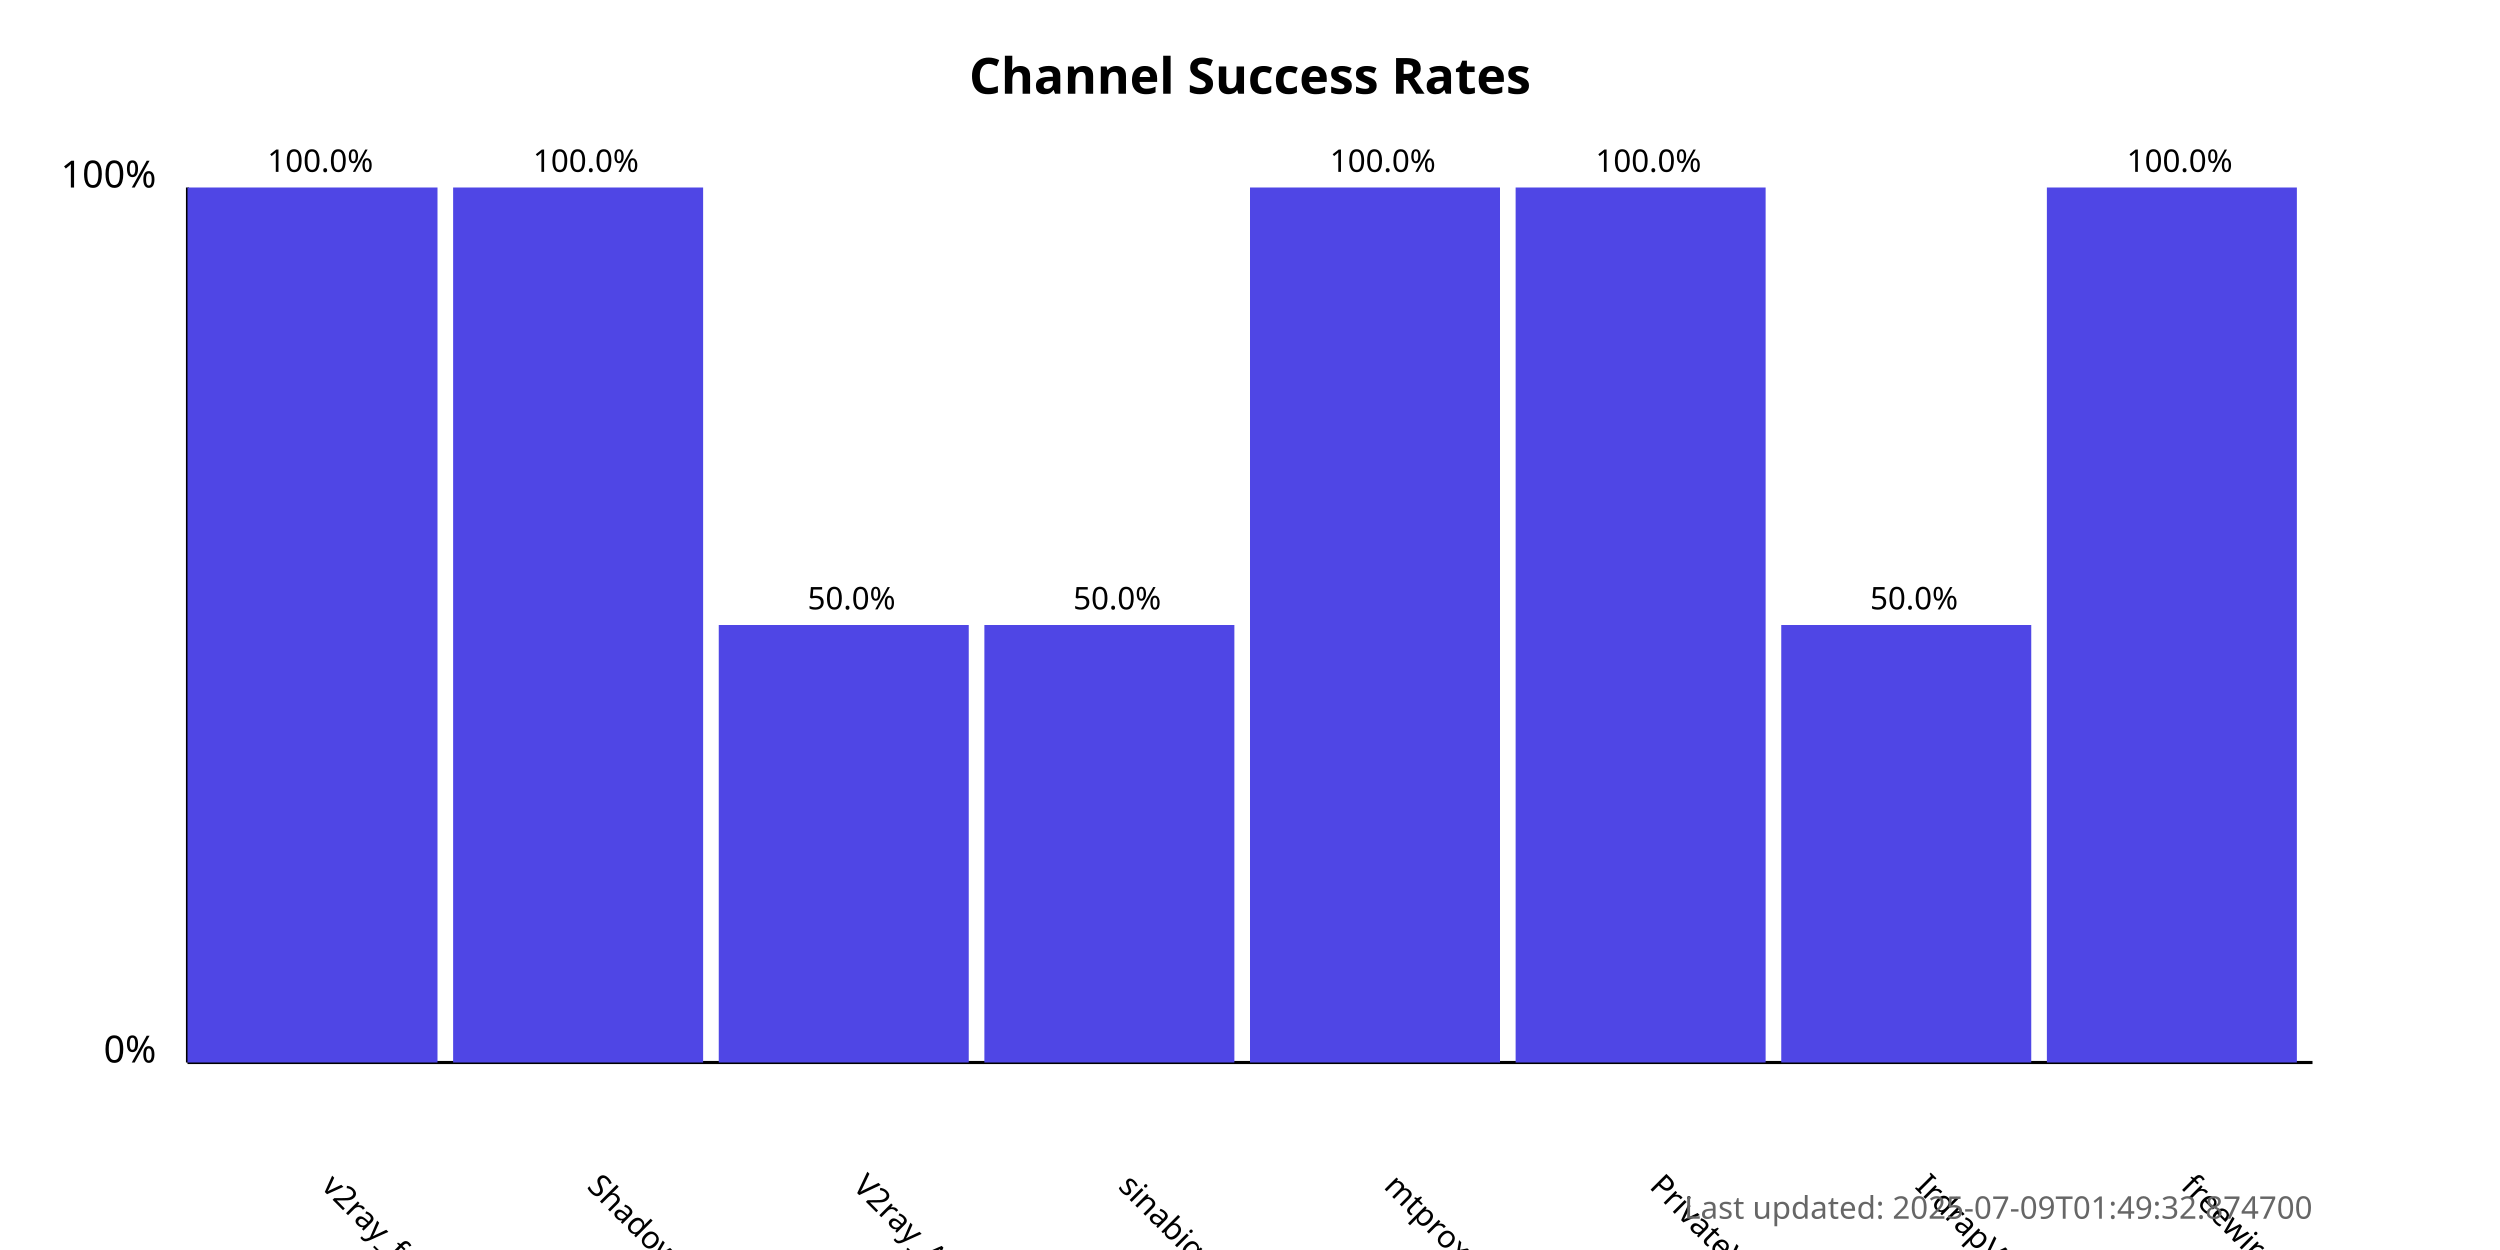
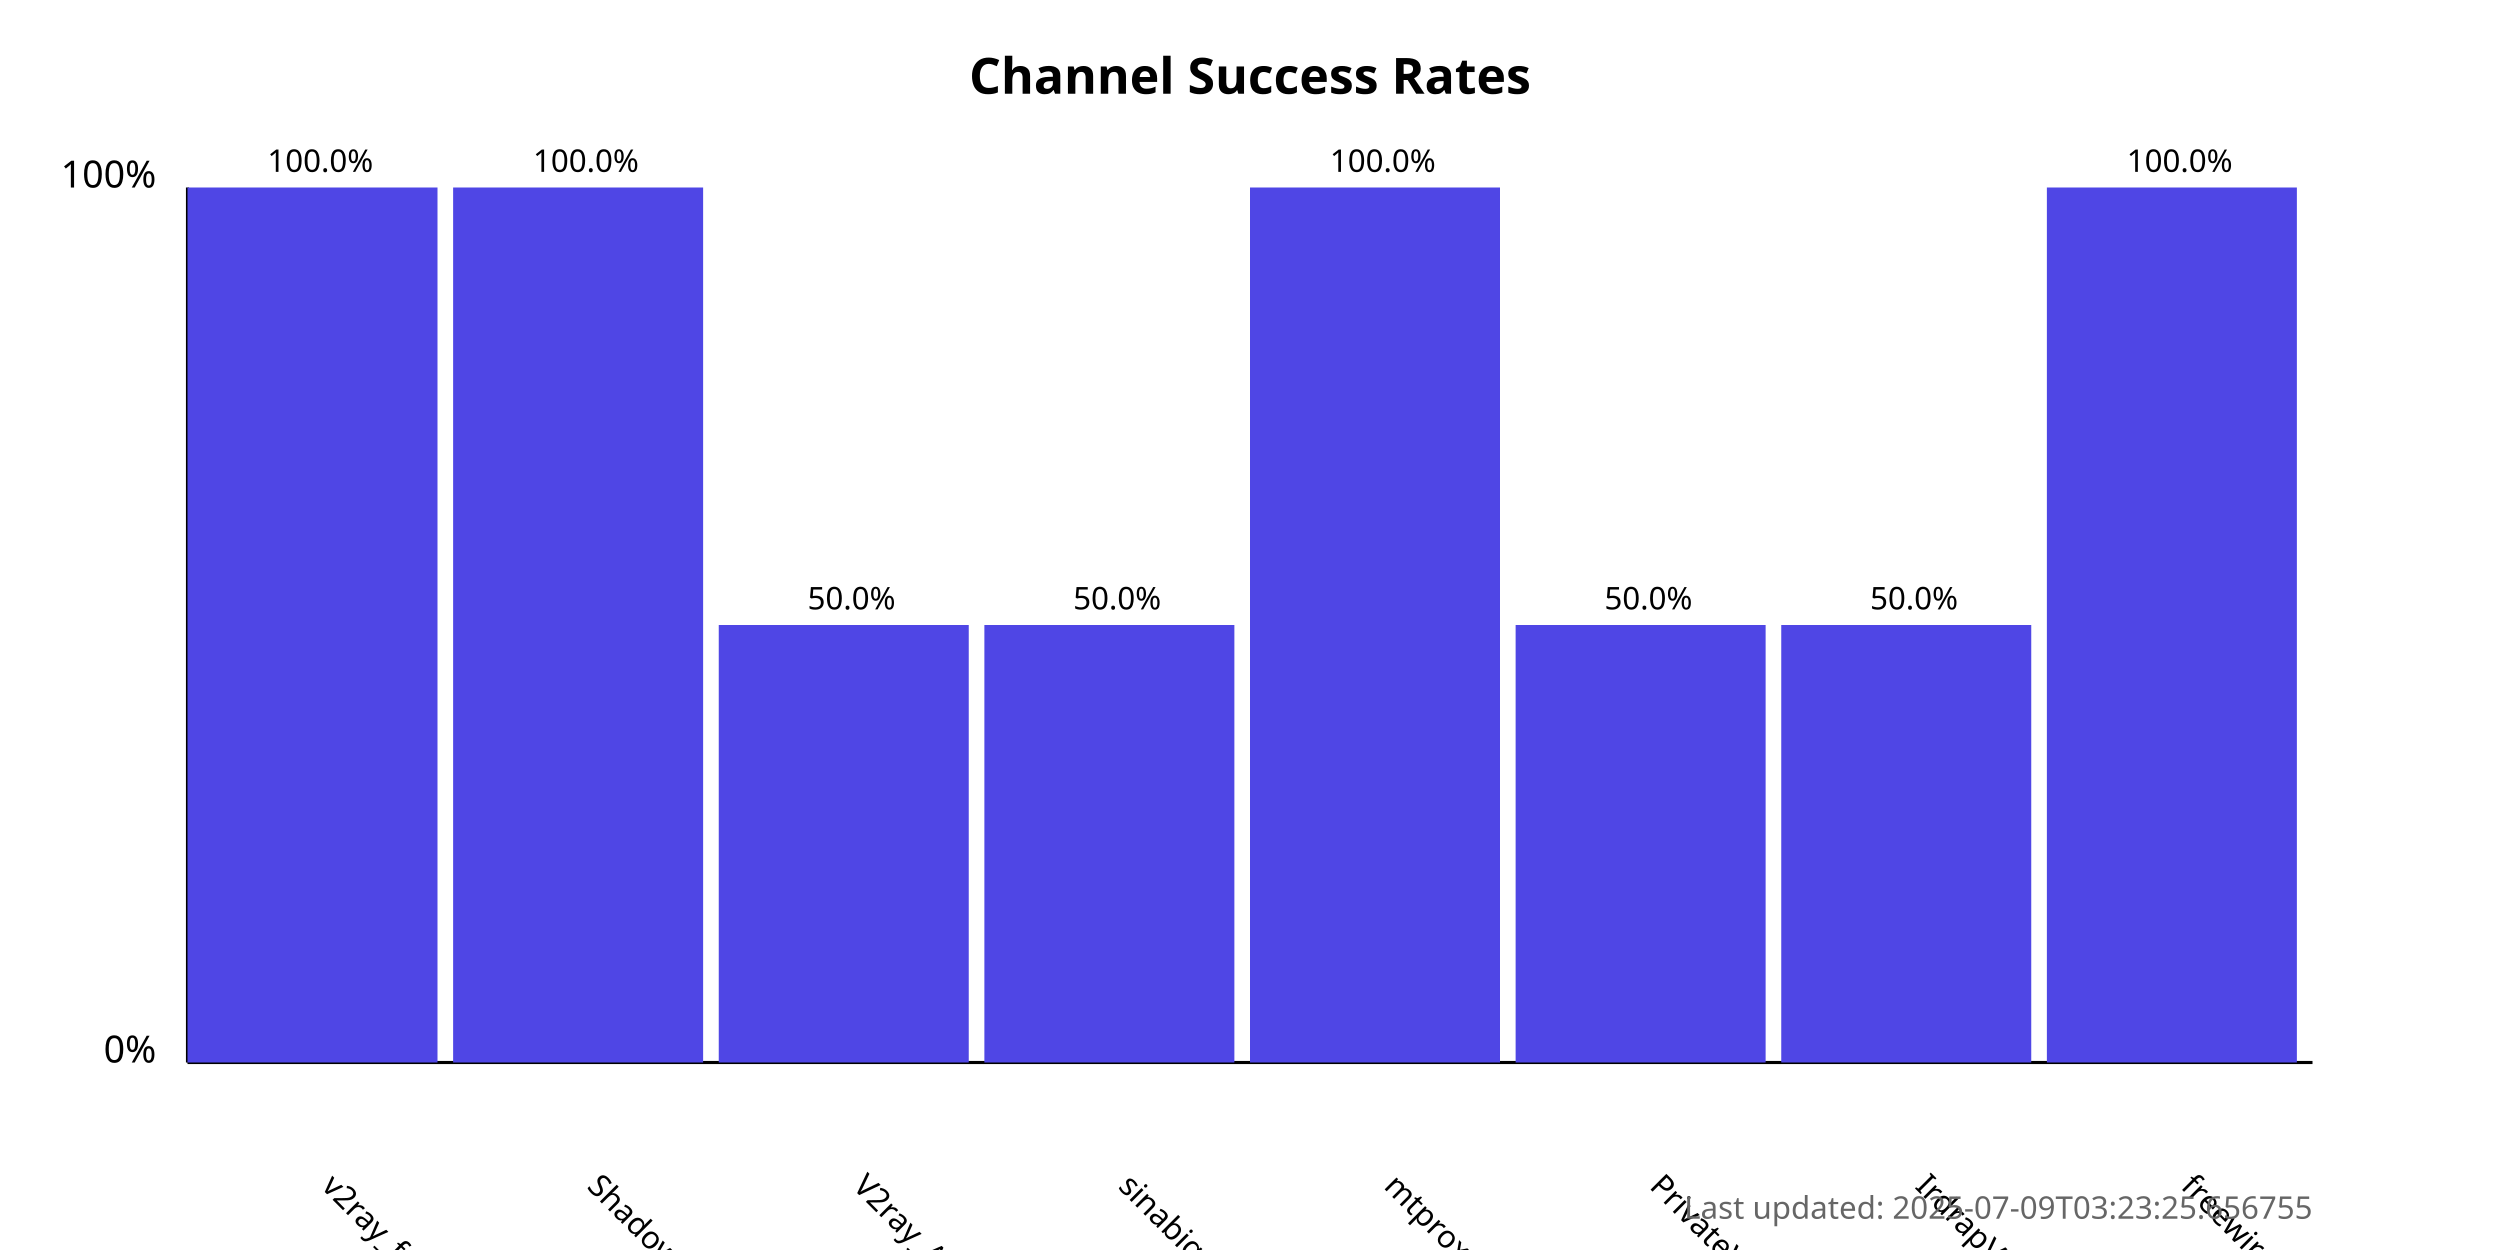
<svg xmlns="http://www.w3.org/2000/svg" width="800" height="400">
  <style>
            .chart-title { font: bold 16px sans-serif; }
            .axis-label { font: 12px sans-serif; }
            .tick-label { font: 10px sans-serif; }
            .bar { fill: #4f46e5; }
            .bar:hover { fill: #6366f1; }
            .timestamp { font: 10px sans-serif; fill: #666; }
        </style>
  <text x="400.0" y="30" text-anchor="middle" class="chart-title">
            Channel Success Rates
        </text>
  <line x1="60" y1="340" x2="60" y2="60" stroke="black" stroke-width="1" />
  <line x1="60" y1="340" x2="740" y2="340" stroke="black" stroke-width="1" />
  <text x="50" y="340" text-anchor="end" class="axis-label">0%</text>
  <text x="50" y="60" text-anchor="end" class="axis-label">100%</text>
  <g>
    <rect x="60" y="60.0" width="80.0" height="280.0" class="bar" />
    <text x="102.5" y="380" transform="rotate(45, 102.5, 380)" text-anchor="start" class="tick-label">
                v2ray_free_conf
            </text>
    <text x="102.5" y="55.0" text-anchor="middle" class="tick-label">
                100.0%
            </text>
  </g>
  <g>
    <rect x="145.0" y="60.0" width="80.0" height="280.0" class="bar" />
    <text x="187.5" y="380" transform="rotate(45, 187.5, 380)" text-anchor="start" class="tick-label">
                ShadowProxy66
            </text>
    <text x="187.5" y="55.0" text-anchor="middle" class="tick-label">
                100.0%
            </text>
  </g>
  <g>
    <rect x="230.0" y="200.0" width="80.0" height="140.0" class="bar" />
    <text x="272.5" y="380" transform="rotate(45, 272.5, 380)" text-anchor="start" class="tick-label">
                V2ray_Alpha
            </text>
    <text x="272.5" y="195.0" text-anchor="middle" class="tick-label">
                50.0%
            </text>
  </g>
  <g>
    <rect x="315.0" y="200.0" width="80.0" height="140.0" class="bar" />
    <text x="357.5" y="380" transform="rotate(45, 357.5, 380)" text-anchor="start" class="tick-label">
                sinabigo
            </text>
    <text x="357.5" y="195.0" text-anchor="middle" class="tick-label">
                50.0%
            </text>
  </g>
  <g>
    <rect x="400.0" y="60.0" width="80.0" height="280.0" class="bar" />
    <text x="442.5" y="380" transform="rotate(45, 442.5, 380)" text-anchor="start" class="tick-label">
                mtproxy_lists
            </text>
    <text x="442.5" y="55.0" text-anchor="middle" class="tick-label">
                100.0%
            </text>
  </g>
  <g>
-     <rect x="485.0" y="60.0" width="80.0" height="280.0" class="bar" />
+     <rect x="485.0" y="200.0" width="80.0" height="140.0" class="bar" />
    <text x="527.5" y="380" transform="rotate(45, 527.5, 380)" text-anchor="start" class="tick-label">
                PrivateVPNs
            </text>
-     <text x="527.5" y="55.0" text-anchor="middle" class="tick-label">
-                 100.0%
+     <text x="527.5" y="195.0" text-anchor="middle" class="tick-label">
+                 50.0%
            </text>
  </g>
  <g>
    <rect x="570.0" y="200.0" width="80.0" height="140.0" class="bar" />
    <text x="612.5" y="380" transform="rotate(45, 612.5, 380)" text-anchor="start" class="tick-label">
                IrdrapVPNnews
            </text>
    <text x="612.5" y="195.0" text-anchor="middle" class="tick-label">
                50.0%
            </text>
  </g>
  <g>
    <rect x="655.0" y="60.0" width="80.0" height="280.0" class="bar" />
    <text x="697.5" y="380" transform="rotate(45, 697.5, 380)" text-anchor="start" class="tick-label">
                freewireguard
            </text>
    <text x="697.5" y="55.0" text-anchor="middle" class="tick-label">
                100.0%
            </text>
  </g>
  <text x="740" y="390" text-anchor="end" class="timestamp">
-             Last updated: 2025-07-09T01:49:32.874700
+             Last updated: 2025-07-09T03:23:25.656755
        </text>
</svg>
